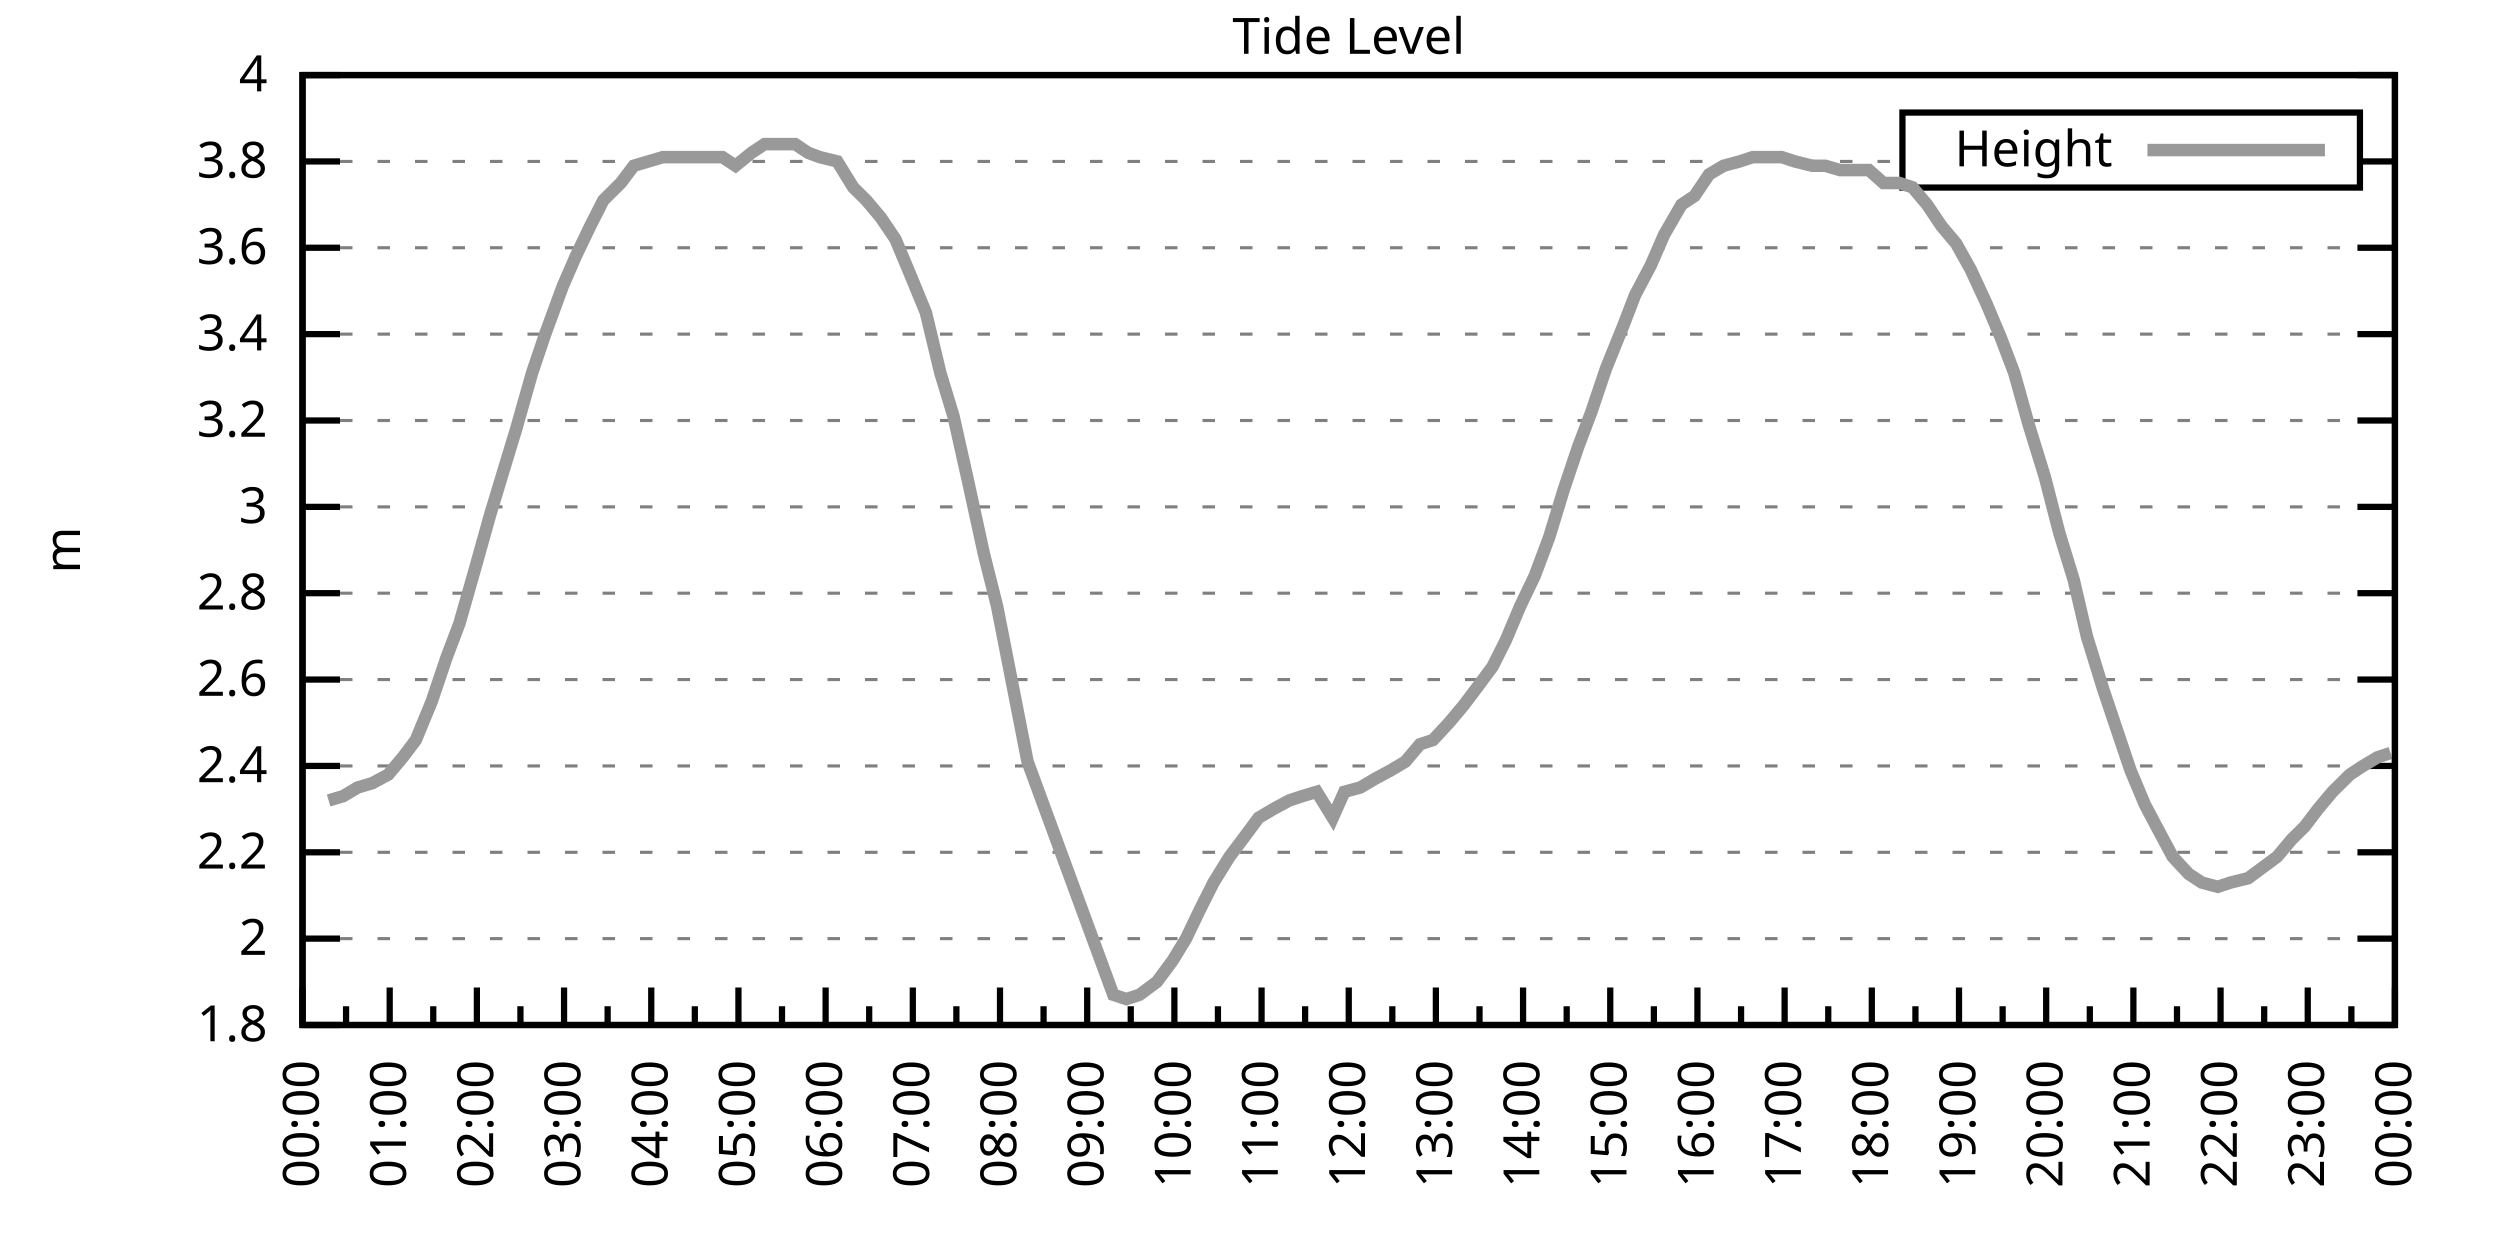
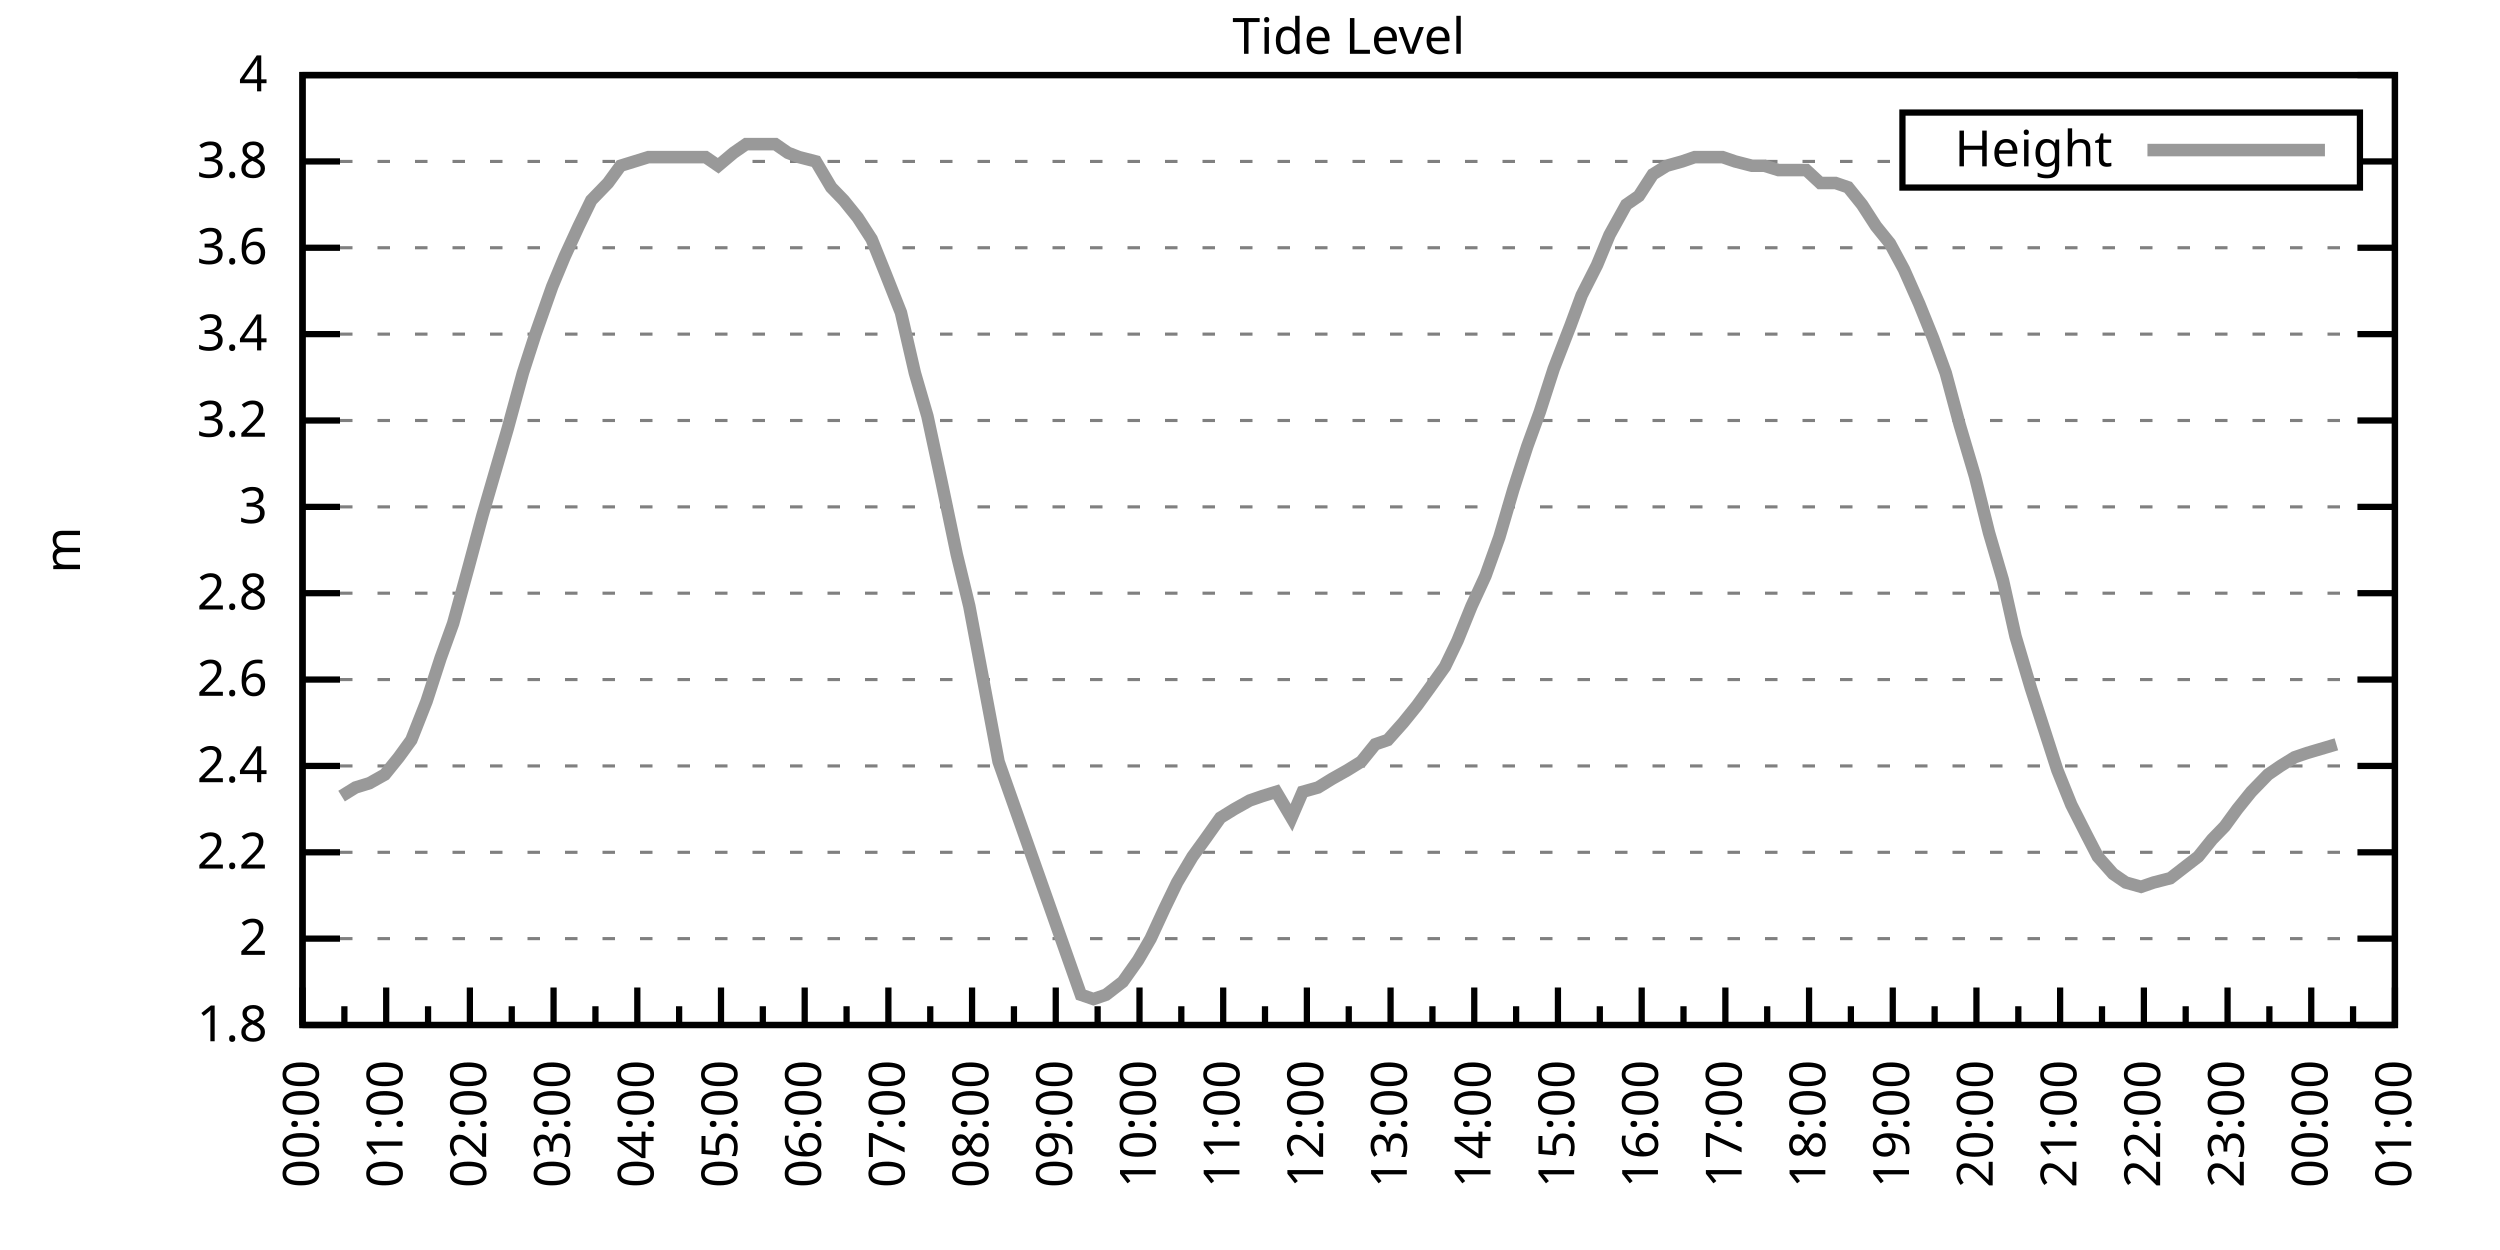
<svg xmlns="http://www.w3.org/2000/svg" xmlns:xlink="http://www.w3.org/1999/xlink" width="400" height="200" viewBox="0 0 400 200">
  <g id="gnuplot_canvas">
    <rect x="0" y="0" width="400" height="200" fill="none" />
    <defs>
      <circle id="gpDot" r="0.5" stroke-width="0.5" stroke="currentColor" />
      <path id="gpPt0" stroke-width="0.333" stroke="currentColor" d="M-1,0 h2 M0,-1 v2" />
      <path id="gpPt1" stroke-width="0.333" stroke="currentColor" d="M-1,-1 L1,1 M1,-1 L-1,1" />
      <path id="gpPt2" stroke-width="0.333" stroke="currentColor" d="M-1,0 L1,0 M0,-1 L0,1 M-1,-1 L1,1 M-1,1 L1,-1" />
      <rect id="gpPt3" stroke-width="0.333" stroke="currentColor" x="-1" y="-1" width="2" height="2" />
      <rect id="gpPt4" stroke-width="0.333" stroke="currentColor" fill="currentColor" x="-1" y="-1" width="2" height="2" />
      <circle id="gpPt5" stroke-width="0.333" stroke="currentColor" cx="0" cy="0" r="1" />
      <use xlink:href="#gpPt5" id="gpPt6" fill="currentColor" stroke="none" />
      <path id="gpPt7" stroke-width="0.333" stroke="currentColor" d="M0,-1.33 L-1.33,0.67 L1.33,0.67 z" />
      <use xlink:href="#gpPt7" id="gpPt8" fill="currentColor" stroke="none" />
      <use xlink:href="#gpPt7" id="gpPt9" stroke="currentColor" transform="rotate(180)" />
      <use xlink:href="#gpPt9" id="gpPt10" fill="currentColor" stroke="none" />
      <use xlink:href="#gpPt3" id="gpPt11" stroke="currentColor" transform="rotate(45)" />
      <use xlink:href="#gpPt11" id="gpPt12" fill="currentColor" stroke="none" />
      <path id="gpPt13" stroke-width="0.333" stroke="currentColor" d="M0,1.330 L1.265,0.411 L0.782,-1.067 L-0.782,-1.076 L-1.265,0.411 z" />
      <use xlink:href="#gpPt13" id="gpPt14" fill="currentColor" stroke="none" />
      <filter id="textbox" filterUnits="objectBoundingBox" x="0" y="0" height="1" width="1">
        <feFlood flood-color="white" flood-opacity="1" result="bgnd" />
        <feComposite in="SourceGraphic" in2="bgnd" operator="atop" />
      </filter>
      <filter id="greybox" filterUnits="objectBoundingBox" x="0" y="0" height="1" width="1">
        <feFlood flood-color="lightgrey" flood-opacity="1" result="grey" />
        <feComposite in="SourceGraphic" in2="grey" operator="atop" />
      </filter>
    </defs>
    <g fill="none" color="white" stroke="currentColor" stroke-width="1.00" stroke-linecap="butt" stroke-linejoin="miter">
</g>
    <g fill="none" color="black" stroke="currentColor" stroke-width="1.00" stroke-linecap="butt" stroke-linejoin="miter">
      <g stroke="none" shape-rendering="crispEdges">
        <polygon fill="rgb(255, 255, 255)" points="48.40,164.00 383.18,164.00 383.18,12.02 48.40,12.02 " />
      </g>
    </g>
    <g fill="none" color="black" stroke="currentColor" stroke-width="1.00" stroke-linecap="butt" stroke-linejoin="miter">
</g>
    <g fill="none" color="black" stroke="black" stroke-width="0.50" stroke-linecap="butt" stroke-linejoin="miter">
</g>
    <g fill="none" color="gray" stroke="currentColor" stroke-width="0.50" stroke-linecap="butt" stroke-linejoin="miter">
      <path stroke="gray" stroke-dasharray="2,4" class="gridline" d="M48.40,164.00 L383.19,164.00  " />
    </g>
    <g fill="none" color="gray" stroke="gray" stroke-width="1.00" stroke-linecap="butt" stroke-linejoin="miter">
</g>
    <g fill="none" color="black" stroke="currentColor" stroke-width="1.00" stroke-linecap="butt" stroke-linejoin="miter">
      <path stroke="black" d="M48.40,164.00 L54.40,164.00 M383.19,164.00 L377.19,164.00  " />
      <g transform="translate(42.80,166.60)" stroke="none" fill="black" font-family="Sans" font-size="8.00" text-anchor="end">
        <text>
          <tspan font-family="Sans"> 1.8</tspan>
        </text>
      </g>
    </g>
    <g fill="none" color="black" stroke="currentColor" stroke-width="1.00" stroke-linecap="butt" stroke-linejoin="miter">
</g>
    <g fill="none" color="black" stroke="black" stroke-width="0.50" stroke-linecap="butt" stroke-linejoin="miter">
</g>
    <g fill="none" color="gray" stroke="currentColor" stroke-width="0.50" stroke-linecap="butt" stroke-linejoin="miter">
      <path stroke="gray" stroke-dasharray="2,4" class="gridline" d="M48.40,150.18 L383.19,150.18  " />
    </g>
    <g fill="none" color="gray" stroke="gray" stroke-width="1.00" stroke-linecap="butt" stroke-linejoin="miter">
</g>
    <g fill="none" color="black" stroke="currentColor" stroke-width="1.00" stroke-linecap="butt" stroke-linejoin="miter">
      <path stroke="black" d="M48.40,150.18 L54.40,150.18 M383.19,150.18 L377.19,150.18  " />
      <g transform="translate(42.80,152.78)" stroke="none" fill="black" font-family="Sans" font-size="8.00" text-anchor="end">
        <text>
          <tspan font-family="Sans"> 2</tspan>
        </text>
      </g>
    </g>
    <g fill="none" color="black" stroke="currentColor" stroke-width="1.00" stroke-linecap="butt" stroke-linejoin="miter">
</g>
    <g fill="none" color="black" stroke="black" stroke-width="0.50" stroke-linecap="butt" stroke-linejoin="miter">
</g>
    <g fill="none" color="gray" stroke="currentColor" stroke-width="0.50" stroke-linecap="butt" stroke-linejoin="miter">
      <path stroke="gray" stroke-dasharray="2,4" class="gridline" d="M48.40,136.37 L383.19,136.37  " />
    </g>
    <g fill="none" color="gray" stroke="gray" stroke-width="1.00" stroke-linecap="butt" stroke-linejoin="miter">
</g>
    <g fill="none" color="black" stroke="currentColor" stroke-width="1.00" stroke-linecap="butt" stroke-linejoin="miter">
      <path stroke="black" d="M48.40,136.37 L54.40,136.37 M383.19,136.37 L377.19,136.37  " />
      <g transform="translate(42.80,138.97)" stroke="none" fill="black" font-family="Sans" font-size="8.00" text-anchor="end">
        <text>
          <tspan font-family="Sans"> 2.2</tspan>
        </text>
      </g>
    </g>
    <g fill="none" color="black" stroke="currentColor" stroke-width="1.00" stroke-linecap="butt" stroke-linejoin="miter">
</g>
    <g fill="none" color="black" stroke="black" stroke-width="0.50" stroke-linecap="butt" stroke-linejoin="miter">
</g>
    <g fill="none" color="gray" stroke="currentColor" stroke-width="0.50" stroke-linecap="butt" stroke-linejoin="miter">
      <path stroke="gray" stroke-dasharray="2,4" class="gridline" d="M48.40,122.55 L383.19,122.55  " />
    </g>
    <g fill="none" color="gray" stroke="gray" stroke-width="1.00" stroke-linecap="butt" stroke-linejoin="miter">
</g>
    <g fill="none" color="black" stroke="currentColor" stroke-width="1.00" stroke-linecap="butt" stroke-linejoin="miter">
      <path stroke="black" d="M48.40,122.55 L54.40,122.55 M383.19,122.55 L377.19,122.55  " />
      <g transform="translate(42.80,125.15)" stroke="none" fill="black" font-family="Sans" font-size="8.00" text-anchor="end">
        <text>
          <tspan font-family="Sans"> 2.4</tspan>
        </text>
      </g>
    </g>
    <g fill="none" color="black" stroke="currentColor" stroke-width="1.00" stroke-linecap="butt" stroke-linejoin="miter">
</g>
    <g fill="none" color="black" stroke="black" stroke-width="0.50" stroke-linecap="butt" stroke-linejoin="miter">
</g>
    <g fill="none" color="gray" stroke="currentColor" stroke-width="0.50" stroke-linecap="butt" stroke-linejoin="miter">
      <path stroke="gray" stroke-dasharray="2,4" class="gridline" d="M48.40,108.73 L383.19,108.73  " />
    </g>
    <g fill="none" color="gray" stroke="gray" stroke-width="1.00" stroke-linecap="butt" stroke-linejoin="miter">
</g>
    <g fill="none" color="black" stroke="currentColor" stroke-width="1.00" stroke-linecap="butt" stroke-linejoin="miter">
      <path stroke="black" d="M48.40,108.73 L54.40,108.73 M383.19,108.73 L377.19,108.73  " />
      <g transform="translate(42.80,111.33)" stroke="none" fill="black" font-family="Sans" font-size="8.00" text-anchor="end">
        <text>
          <tspan font-family="Sans"> 2.6</tspan>
        </text>
      </g>
    </g>
    <g fill="none" color="black" stroke="currentColor" stroke-width="1.00" stroke-linecap="butt" stroke-linejoin="miter">
</g>
    <g fill="none" color="black" stroke="black" stroke-width="0.50" stroke-linecap="butt" stroke-linejoin="miter">
</g>
    <g fill="none" color="gray" stroke="currentColor" stroke-width="0.50" stroke-linecap="butt" stroke-linejoin="miter">
      <path stroke="gray" stroke-dasharray="2,4" class="gridline" d="M48.40,94.91 L383.19,94.91  " />
    </g>
    <g fill="none" color="gray" stroke="gray" stroke-width="1.00" stroke-linecap="butt" stroke-linejoin="miter">
</g>
    <g fill="none" color="black" stroke="currentColor" stroke-width="1.00" stroke-linecap="butt" stroke-linejoin="miter">
      <path stroke="black" d="M48.40,94.91 L54.40,94.91 M383.19,94.91 L377.19,94.91  " />
      <g transform="translate(42.80,97.51)" stroke="none" fill="black" font-family="Sans" font-size="8.00" text-anchor="end">
        <text>
          <tspan font-family="Sans"> 2.8</tspan>
        </text>
      </g>
    </g>
    <g fill="none" color="black" stroke="currentColor" stroke-width="1.00" stroke-linecap="butt" stroke-linejoin="miter">
</g>
    <g fill="none" color="black" stroke="black" stroke-width="0.50" stroke-linecap="butt" stroke-linejoin="miter">
</g>
    <g fill="none" color="gray" stroke="currentColor" stroke-width="0.50" stroke-linecap="butt" stroke-linejoin="miter">
      <path stroke="gray" stroke-dasharray="2,4" class="gridline" d="M48.40,81.10 L383.19,81.10  " />
    </g>
    <g fill="none" color="gray" stroke="gray" stroke-width="1.00" stroke-linecap="butt" stroke-linejoin="miter">
</g>
    <g fill="none" color="black" stroke="currentColor" stroke-width="1.00" stroke-linecap="butt" stroke-linejoin="miter">
      <path stroke="black" d="M48.40,81.10 L54.40,81.10 M383.19,81.10 L377.19,81.10  " />
      <g transform="translate(42.80,83.70)" stroke="none" fill="black" font-family="Sans" font-size="8.00" text-anchor="end">
        <text>
          <tspan font-family="Sans"> 3</tspan>
        </text>
      </g>
    </g>
    <g fill="none" color="black" stroke="currentColor" stroke-width="1.00" stroke-linecap="butt" stroke-linejoin="miter">
</g>
    <g fill="none" color="black" stroke="black" stroke-width="0.50" stroke-linecap="butt" stroke-linejoin="miter">
</g>
    <g fill="none" color="gray" stroke="currentColor" stroke-width="0.50" stroke-linecap="butt" stroke-linejoin="miter">
      <path stroke="gray" stroke-dasharray="2,4" class="gridline" d="M48.40,67.28 L383.19,67.28  " />
    </g>
    <g fill="none" color="gray" stroke="gray" stroke-width="1.00" stroke-linecap="butt" stroke-linejoin="miter">
</g>
    <g fill="none" color="black" stroke="currentColor" stroke-width="1.00" stroke-linecap="butt" stroke-linejoin="miter">
      <path stroke="black" d="M48.40,67.28 L54.40,67.28 M383.19,67.28 L377.19,67.28  " />
      <g transform="translate(42.80,69.88)" stroke="none" fill="black" font-family="Sans" font-size="8.00" text-anchor="end">
        <text>
          <tspan font-family="Sans"> 3.2</tspan>
        </text>
      </g>
    </g>
    <g fill="none" color="black" stroke="currentColor" stroke-width="1.00" stroke-linecap="butt" stroke-linejoin="miter">
</g>
    <g fill="none" color="black" stroke="black" stroke-width="0.50" stroke-linecap="butt" stroke-linejoin="miter">
</g>
    <g fill="none" color="gray" stroke="currentColor" stroke-width="0.50" stroke-linecap="butt" stroke-linejoin="miter">
      <path stroke="gray" stroke-dasharray="2,4" class="gridline" d="M48.40,53.46 L383.19,53.46  " />
    </g>
    <g fill="none" color="gray" stroke="gray" stroke-width="1.00" stroke-linecap="butt" stroke-linejoin="miter">
</g>
    <g fill="none" color="black" stroke="currentColor" stroke-width="1.00" stroke-linecap="butt" stroke-linejoin="miter">
      <path stroke="black" d="M48.40,53.46 L54.40,53.46 M383.19,53.46 L377.19,53.46  " />
      <g transform="translate(42.80,56.06)" stroke="none" fill="black" font-family="Sans" font-size="8.00" text-anchor="end">
        <text>
          <tspan font-family="Sans"> 3.4</tspan>
        </text>
      </g>
    </g>
    <g fill="none" color="black" stroke="currentColor" stroke-width="1.00" stroke-linecap="butt" stroke-linejoin="miter">
</g>
    <g fill="none" color="black" stroke="black" stroke-width="0.50" stroke-linecap="butt" stroke-linejoin="miter">
</g>
    <g fill="none" color="gray" stroke="currentColor" stroke-width="0.50" stroke-linecap="butt" stroke-linejoin="miter">
      <path stroke="gray" stroke-dasharray="2,4" class="gridline" d="M48.40,39.64 L383.19,39.64  " />
    </g>
    <g fill="none" color="gray" stroke="gray" stroke-width="1.00" stroke-linecap="butt" stroke-linejoin="miter">
</g>
    <g fill="none" color="black" stroke="currentColor" stroke-width="1.00" stroke-linecap="butt" stroke-linejoin="miter">
      <path stroke="black" d="M48.40,39.64 L54.40,39.64 M383.19,39.64 L377.19,39.64  " />
      <g transform="translate(42.80,42.24)" stroke="none" fill="black" font-family="Sans" font-size="8.00" text-anchor="end">
        <text>
          <tspan font-family="Sans"> 3.6</tspan>
        </text>
      </g>
    </g>
    <g fill="none" color="black" stroke="currentColor" stroke-width="1.00" stroke-linecap="butt" stroke-linejoin="miter">
</g>
    <g fill="none" color="black" stroke="black" stroke-width="0.50" stroke-linecap="butt" stroke-linejoin="miter">
</g>
    <g fill="none" color="gray" stroke="currentColor" stroke-width="0.50" stroke-linecap="butt" stroke-linejoin="miter">
      <path stroke="gray" stroke-dasharray="2,4" class="gridline" d="M48.40,25.83 L304.39,25.83 M377.59,25.83 L383.19,25.83  " />
    </g>
    <g fill="none" color="gray" stroke="gray" stroke-width="1.00" stroke-linecap="butt" stroke-linejoin="miter">
</g>
    <g fill="none" color="black" stroke="currentColor" stroke-width="1.00" stroke-linecap="butt" stroke-linejoin="miter">
      <path stroke="black" d="M48.40,25.83 L54.40,25.83 M383.19,25.83 L377.19,25.83  " />
      <g transform="translate(42.80,28.43)" stroke="none" fill="black" font-family="Sans" font-size="8.00" text-anchor="end">
        <text>
          <tspan font-family="Sans"> 3.8</tspan>
        </text>
      </g>
    </g>
    <g fill="none" color="black" stroke="currentColor" stroke-width="1.00" stroke-linecap="butt" stroke-linejoin="miter">
</g>
    <g fill="none" color="black" stroke="black" stroke-width="0.50" stroke-linecap="butt" stroke-linejoin="miter">
</g>
    <g fill="none" color="gray" stroke="currentColor" stroke-width="0.50" stroke-linecap="butt" stroke-linejoin="miter">
      <path stroke="gray" stroke-dasharray="2,4" class="gridline" d="M48.40,12.01 L383.19,12.01  " />
    </g>
    <g fill="none" color="gray" stroke="gray" stroke-width="1.00" stroke-linecap="butt" stroke-linejoin="miter">
</g>
    <g fill="none" color="black" stroke="currentColor" stroke-width="1.00" stroke-linecap="butt" stroke-linejoin="miter">
      <path stroke="black" d="M48.40,12.01 L54.40,12.01 M383.19,12.01 L377.19,12.01  " />
      <g transform="translate(42.80,14.61)" stroke="none" fill="black" font-family="Sans" font-size="8.00" text-anchor="end">
        <text>
          <tspan font-family="Sans"> 4</tspan>
        </text>
      </g>
    </g>
    <g fill="none" color="black" stroke="currentColor" stroke-width="1.00" stroke-linecap="butt" stroke-linejoin="miter">
      <path stroke="black" d="M48.40,164.00 L48.40,158.00  " />
      <g transform="translate(51.00,169.60) rotate(270)" stroke="none" fill="black" font-family="Sans" font-size="8.00" text-anchor="end">
        <text>
          <tspan font-family="Sans">00:00</tspan>
        </text>
      </g>
    </g>
    <g fill="none" color="black" stroke="currentColor" stroke-width="1.00" stroke-linecap="butt" stroke-linejoin="miter">
-       <path stroke="black" d="M55.37,164.00 L55.37,161.00 M62.35,164.00 L62.35,158.00  " />
-       <g transform="translate(64.95,169.60) rotate(270)" stroke="none" fill="black" font-family="Sans" font-size="8.00" text-anchor="end">
+       <path stroke="black" d="M55.10,164.00 L55.10,161.00 M61.79,164.00 L61.79,158.00  " />
+       <g transform="translate(64.39,169.60) rotate(270)" stroke="none" fill="black" font-family="Sans" font-size="8.00" text-anchor="end">
        <text>
          <tspan font-family="Sans">01:00</tspan>
        </text>
      </g>
    </g>
    <g fill="none" color="black" stroke="currentColor" stroke-width="1.00" stroke-linecap="butt" stroke-linejoin="miter">
-       <path stroke="black" d="M69.32,164.00 L69.32,161.00 M76.30,164.00 L76.30,158.00  " />
-       <g transform="translate(78.90,169.60) rotate(270)" stroke="none" fill="black" font-family="Sans" font-size="8.00" text-anchor="end">
+       <path stroke="black" d="M68.49,164.00 L68.49,161.00 M75.18,164.00 L75.18,158.00  " />
+       <g transform="translate(77.78,169.60) rotate(270)" stroke="none" fill="black" font-family="Sans" font-size="8.00" text-anchor="end">
        <text>
          <tspan font-family="Sans">02:00</tspan>
        </text>
      </g>
    </g>
    <g fill="none" color="black" stroke="currentColor" stroke-width="1.00" stroke-linecap="butt" stroke-linejoin="miter">
-       <path stroke="black" d="M83.27,164.00 L83.27,161.00 M90.25,164.00 L90.25,158.00  " />
-       <g transform="translate(92.85,169.60) rotate(270)" stroke="none" fill="black" font-family="Sans" font-size="8.00" text-anchor="end">
+       <path stroke="black" d="M81.88,164.00 L81.88,161.00 M88.57,164.00 L88.57,158.00  " />
+       <g transform="translate(91.17,169.60) rotate(270)" stroke="none" fill="black" font-family="Sans" font-size="8.00" text-anchor="end">
        <text>
          <tspan font-family="Sans">03:00</tspan>
        </text>
      </g>
    </g>
    <g fill="none" color="black" stroke="currentColor" stroke-width="1.00" stroke-linecap="butt" stroke-linejoin="miter">
-       <path stroke="black" d="M97.22,164.00 L97.22,161.00 M104.20,164.00 L104.20,158.00  " />
-       <g transform="translate(106.80,169.60) rotate(270)" stroke="none" fill="black" font-family="Sans" font-size="8.00" text-anchor="end">
+       <path stroke="black" d="M95.27,164.00 L95.27,161.00 M101.97,164.00 L101.97,158.00  " />
+       <g transform="translate(104.57,169.60) rotate(270)" stroke="none" fill="black" font-family="Sans" font-size="8.00" text-anchor="end">
        <text>
          <tspan font-family="Sans">04:00</tspan>
        </text>
      </g>
    </g>
    <g fill="none" color="black" stroke="currentColor" stroke-width="1.00" stroke-linecap="butt" stroke-linejoin="miter">
-       <path stroke="black" d="M111.17,164.00 L111.17,161.00 M118.15,164.00 L118.15,158.00  " />
-       <g transform="translate(120.75,169.60) rotate(270)" stroke="none" fill="black" font-family="Sans" font-size="8.00" text-anchor="end">
+       <path stroke="black" d="M108.66,164.00 L108.66,161.00 M115.36,164.00 L115.36,158.00  " />
+       <g transform="translate(117.96,169.60) rotate(270)" stroke="none" fill="black" font-family="Sans" font-size="8.00" text-anchor="end">
        <text>
          <tspan font-family="Sans">05:00</tspan>
        </text>
      </g>
    </g>
    <g fill="none" color="black" stroke="currentColor" stroke-width="1.00" stroke-linecap="butt" stroke-linejoin="miter">
-       <path stroke="black" d="M125.12,164.00 L125.12,161.00 M132.10,164.00 L132.10,158.00  " />
-       <g transform="translate(134.70,169.60) rotate(270)" stroke="none" fill="black" font-family="Sans" font-size="8.00" text-anchor="end">
+       <path stroke="black" d="M122.05,164.00 L122.05,161.00 M128.75,164.00 L128.75,158.00  " />
+       <g transform="translate(131.35,169.60) rotate(270)" stroke="none" fill="black" font-family="Sans" font-size="8.00" text-anchor="end">
        <text>
          <tspan font-family="Sans">06:00</tspan>
        </text>
      </g>
    </g>
    <g fill="none" color="black" stroke="currentColor" stroke-width="1.00" stroke-linecap="butt" stroke-linejoin="miter">
-       <path stroke="black" d="M139.07,164.00 L139.07,161.00 M146.05,164.00 L146.05,158.00  " />
-       <g transform="translate(148.65,169.60) rotate(270)" stroke="none" fill="black" font-family="Sans" font-size="8.00" text-anchor="end">
+       <path stroke="black" d="M135.45,164.00 L135.45,161.00 M142.14,164.00 L142.14,158.00  " />
+       <g transform="translate(144.74,169.60) rotate(270)" stroke="none" fill="black" font-family="Sans" font-size="8.00" text-anchor="end">
        <text>
          <tspan font-family="Sans">07:00</tspan>
        </text>
      </g>
    </g>
    <g fill="none" color="black" stroke="currentColor" stroke-width="1.00" stroke-linecap="butt" stroke-linejoin="miter">
-       <path stroke="black" d="M153.02,164.00 L153.02,161.00 M160.00,164.00 L160.00,158.00  " />
-       <g transform="translate(162.60,169.60) rotate(270)" stroke="none" fill="black" font-family="Sans" font-size="8.00" text-anchor="end">
+       <path stroke="black" d="M148.84,164.00 L148.84,161.00 M155.53,164.00 L155.53,158.00  " />
+       <g transform="translate(158.13,169.60) rotate(270)" stroke="none" fill="black" font-family="Sans" font-size="8.00" text-anchor="end">
        <text>
          <tspan font-family="Sans">08:00</tspan>
        </text>
      </g>
    </g>
    <g fill="none" color="black" stroke="currentColor" stroke-width="1.00" stroke-linecap="butt" stroke-linejoin="miter">
-       <path stroke="black" d="M166.97,164.00 L166.97,161.00 M173.95,164.00 L173.95,158.00  " />
-       <g transform="translate(176.55,169.60) rotate(270)" stroke="none" fill="black" font-family="Sans" font-size="8.00" text-anchor="end">
+       <path stroke="black" d="M162.23,164.00 L162.23,161.00 M168.92,164.00 L168.92,158.00  " />
+       <g transform="translate(171.52,169.60) rotate(270)" stroke="none" fill="black" font-family="Sans" font-size="8.00" text-anchor="end">
        <text>
          <tspan font-family="Sans">09:00</tspan>
        </text>
      </g>
    </g>
    <g fill="none" color="black" stroke="currentColor" stroke-width="1.00" stroke-linecap="butt" stroke-linejoin="miter">
-       <path stroke="black" d="M180.92,164.00 L180.92,161.00 M187.90,164.00 L187.90,158.00  " />
-       <g transform="translate(190.50,169.60) rotate(270)" stroke="none" fill="black" font-family="Sans" font-size="8.00" text-anchor="end">
+       <path stroke="black" d="M175.62,164.00 L175.62,161.00 M182.32,164.00 L182.32,158.00  " />
+       <g transform="translate(184.92,169.60) rotate(270)" stroke="none" fill="black" font-family="Sans" font-size="8.00" text-anchor="end">
        <text>
          <tspan font-family="Sans">10:00</tspan>
        </text>
      </g>
    </g>
    <g fill="none" color="black" stroke="currentColor" stroke-width="1.00" stroke-linecap="butt" stroke-linejoin="miter">
-       <path stroke="black" d="M194.87,164.00 L194.87,161.00 M201.85,164.00 L201.85,158.00  " />
-       <g transform="translate(204.45,169.60) rotate(270)" stroke="none" fill="black" font-family="Sans" font-size="8.00" text-anchor="end">
+       <path stroke="black" d="M189.01,164.00 L189.01,161.00 M195.71,164.00 L195.71,158.00  " />
+       <g transform="translate(198.31,169.60) rotate(270)" stroke="none" fill="black" font-family="Sans" font-size="8.00" text-anchor="end">
        <text>
          <tspan font-family="Sans">11:00</tspan>
        </text>
      </g>
    </g>
    <g fill="none" color="black" stroke="currentColor" stroke-width="1.00" stroke-linecap="butt" stroke-linejoin="miter">
-       <path stroke="black" d="M208.82,164.00 L208.82,161.00 M215.80,164.00 L215.80,158.00  " />
-       <g transform="translate(218.40,169.60) rotate(270)" stroke="none" fill="black" font-family="Sans" font-size="8.00" text-anchor="end">
+       <path stroke="black" d="M202.40,164.00 L202.40,161.00 M209.10,164.00 L209.10,158.00  " />
+       <g transform="translate(211.70,169.60) rotate(270)" stroke="none" fill="black" font-family="Sans" font-size="8.00" text-anchor="end">
        <text>
          <tspan font-family="Sans">12:00</tspan>
        </text>
      </g>
    </g>
    <g fill="none" color="black" stroke="currentColor" stroke-width="1.00" stroke-linecap="butt" stroke-linejoin="miter">
-       <path stroke="black" d="M222.77,164.00 L222.77,161.00 M229.74,164.00 L229.74,158.00  " />
-       <g transform="translate(232.34,169.60) rotate(270)" stroke="none" fill="black" font-family="Sans" font-size="8.00" text-anchor="end">
+       <path stroke="black" d="M215.80,164.00 L215.80,161.00 M222.49,164.00 L222.49,158.00  " />
+       <g transform="translate(225.09,169.60) rotate(270)" stroke="none" fill="black" font-family="Sans" font-size="8.00" text-anchor="end">
        <text>
          <tspan font-family="Sans">13:00</tspan>
        </text>
      </g>
    </g>
    <g fill="none" color="black" stroke="currentColor" stroke-width="1.00" stroke-linecap="butt" stroke-linejoin="miter">
-       <path stroke="black" d="M236.72,164.00 L236.72,161.00 M243.69,164.00 L243.69,158.00  " />
-       <g transform="translate(246.29,169.60) rotate(270)" stroke="none" fill="black" font-family="Sans" font-size="8.00" text-anchor="end">
+       <path stroke="black" d="M229.19,164.00 L229.19,161.00 M235.88,164.00 L235.88,158.00  " />
+       <g transform="translate(238.48,169.60) rotate(270)" stroke="none" fill="black" font-family="Sans" font-size="8.00" text-anchor="end">
        <text>
          <tspan font-family="Sans">14:00</tspan>
        </text>
      </g>
    </g>
    <g fill="none" color="black" stroke="currentColor" stroke-width="1.00" stroke-linecap="butt" stroke-linejoin="miter">
-       <path stroke="black" d="M250.67,164.00 L250.67,161.00 M257.64,164.00 L257.64,158.00  " />
-       <g transform="translate(260.24,169.60) rotate(270)" stroke="none" fill="black" font-family="Sans" font-size="8.00" text-anchor="end">
+       <path stroke="black" d="M242.58,164.00 L242.58,161.00 M249.27,164.00 L249.27,158.00  " />
+       <g transform="translate(251.87,169.60) rotate(270)" stroke="none" fill="black" font-family="Sans" font-size="8.00" text-anchor="end">
        <text>
          <tspan font-family="Sans">15:00</tspan>
        </text>
      </g>
    </g>
    <g fill="none" color="black" stroke="currentColor" stroke-width="1.00" stroke-linecap="butt" stroke-linejoin="miter">
-       <path stroke="black" d="M264.62,164.00 L264.62,161.00 M271.59,164.00 L271.59,158.00  " />
-       <g transform="translate(274.19,169.60) rotate(270)" stroke="none" fill="black" font-family="Sans" font-size="8.00" text-anchor="end">
+       <path stroke="black" d="M255.97,164.00 L255.97,161.00 M262.67,164.00 L262.67,158.00  " />
+       <g transform="translate(265.27,169.60) rotate(270)" stroke="none" fill="black" font-family="Sans" font-size="8.00" text-anchor="end">
        <text>
          <tspan font-family="Sans">16:00</tspan>
        </text>
      </g>
    </g>
    <g fill="none" color="black" stroke="currentColor" stroke-width="1.00" stroke-linecap="butt" stroke-linejoin="miter">
-       <path stroke="black" d="M278.57,164.00 L278.57,161.00 M285.54,164.00 L285.54,158.00  " />
-       <g transform="translate(288.14,169.60) rotate(270)" stroke="none" fill="black" font-family="Sans" font-size="8.00" text-anchor="end">
+       <path stroke="black" d="M269.36,164.00 L269.36,161.00 M276.06,164.00 L276.06,158.00  " />
+       <g transform="translate(278.66,169.60) rotate(270)" stroke="none" fill="black" font-family="Sans" font-size="8.00" text-anchor="end">
        <text>
          <tspan font-family="Sans">17:00</tspan>
        </text>
      </g>
    </g>
    <g fill="none" color="black" stroke="currentColor" stroke-width="1.00" stroke-linecap="butt" stroke-linejoin="miter">
-       <path stroke="black" d="M292.52,164.00 L292.52,161.00 M299.49,164.00 L299.49,158.00  " />
-       <g transform="translate(302.09,169.60) rotate(270)" stroke="none" fill="black" font-family="Sans" font-size="8.00" text-anchor="end">
+       <path stroke="black" d="M282.75,164.00 L282.75,161.00 M289.45,164.00 L289.45,158.00  " />
+       <g transform="translate(292.05,169.60) rotate(270)" stroke="none" fill="black" font-family="Sans" font-size="8.00" text-anchor="end">
        <text>
          <tspan font-family="Sans">18:00</tspan>
        </text>
      </g>
    </g>
    <g fill="none" color="black" stroke="currentColor" stroke-width="1.00" stroke-linecap="butt" stroke-linejoin="miter">
-       <path stroke="black" d="M306.47,164.00 L306.47,161.00 M313.44,164.00 L313.44,158.00  " />
-       <g transform="translate(316.04,169.60) rotate(270)" stroke="none" fill="black" font-family="Sans" font-size="8.00" text-anchor="end">
+       <path stroke="black" d="M296.14,164.00 L296.14,161.00 M302.84,164.00 L302.84,158.00  " />
+       <g transform="translate(305.44,169.60) rotate(270)" stroke="none" fill="black" font-family="Sans" font-size="8.00" text-anchor="end">
        <text>
          <tspan font-family="Sans">19:00</tspan>
        </text>
      </g>
    </g>
    <g fill="none" color="black" stroke="currentColor" stroke-width="1.00" stroke-linecap="butt" stroke-linejoin="miter">
-       <path stroke="black" d="M320.42,164.00 L320.42,161.00 M327.39,164.00 L327.39,158.00  " />
-       <g transform="translate(329.99,169.60) rotate(270)" stroke="none" fill="black" font-family="Sans" font-size="8.00" text-anchor="end">
+       <path stroke="black" d="M309.54,164.00 L309.54,161.00 M316.23,164.00 L316.23,158.00  " />
+       <g transform="translate(318.83,169.60) rotate(270)" stroke="none" fill="black" font-family="Sans" font-size="8.00" text-anchor="end">
        <text>
          <tspan font-family="Sans">20:00</tspan>
        </text>
      </g>
    </g>
    <g fill="none" color="black" stroke="currentColor" stroke-width="1.00" stroke-linecap="butt" stroke-linejoin="miter">
-       <path stroke="black" d="M334.37,164.00 L334.37,161.00 M341.34,164.00 L341.34,158.00  " />
-       <g transform="translate(343.94,169.60) rotate(270)" stroke="none" fill="black" font-family="Sans" font-size="8.00" text-anchor="end">
+       <path stroke="black" d="M322.93,164.00 L322.93,161.00 M329.62,164.00 L329.62,158.00  " />
+       <g transform="translate(332.22,169.60) rotate(270)" stroke="none" fill="black" font-family="Sans" font-size="8.00" text-anchor="end">
        <text>
          <tspan font-family="Sans">21:00</tspan>
        </text>
      </g>
    </g>
    <g fill="none" color="black" stroke="currentColor" stroke-width="1.00" stroke-linecap="butt" stroke-linejoin="miter">
-       <path stroke="black" d="M348.32,164.00 L348.32,161.00 M355.29,164.00 L355.29,158.00  " />
-       <g transform="translate(357.89,169.60) rotate(270)" stroke="none" fill="black" font-family="Sans" font-size="8.00" text-anchor="end">
+       <path stroke="black" d="M336.32,164.00 L336.32,161.00 M343.02,164.00 L343.02,158.00  " />
+       <g transform="translate(345.62,169.60) rotate(270)" stroke="none" fill="black" font-family="Sans" font-size="8.00" text-anchor="end">
        <text>
          <tspan font-family="Sans">22:00</tspan>
        </text>
      </g>
    </g>
    <g fill="none" color="black" stroke="currentColor" stroke-width="1.00" stroke-linecap="butt" stroke-linejoin="miter">
-       <path stroke="black" d="M362.27,164.00 L362.27,161.00 M369.24,164.00 L369.24,158.00  " />
-       <g transform="translate(371.84,169.60) rotate(270)" stroke="none" fill="black" font-family="Sans" font-size="8.00" text-anchor="end">
+       <path stroke="black" d="M349.71,164.00 L349.71,161.00 M356.41,164.00 L356.41,158.00  " />
+       <g transform="translate(359.01,169.60) rotate(270)" stroke="none" fill="black" font-family="Sans" font-size="8.00" text-anchor="end">
        <text>
          <tspan font-family="Sans">23:00</tspan>
        </text>
      </g>
    </g>
    <g fill="none" color="black" stroke="currentColor" stroke-width="1.00" stroke-linecap="butt" stroke-linejoin="miter">
-       <path stroke="black" d="M376.22,164.00 L376.22,161.00 M383.19,164.00 L383.19,158.00  " />
+       <path stroke="black" d="M363.10,164.00 L363.10,161.00 M369.80,164.00 L369.80,158.00  " />
+       <g transform="translate(372.40,169.60) rotate(270)" stroke="none" fill="black" font-family="Sans" font-size="8.00" text-anchor="end">
+         <text>
+           <tspan font-family="Sans">00:00</tspan>
+         </text>
+       </g>
+     </g>
+     <g fill="none" color="black" stroke="currentColor" stroke-width="1.00" stroke-linecap="butt" stroke-linejoin="miter">
+       <path stroke="black" d="M376.49,164.00 L376.49,161.00 M383.19,164.00 L383.19,158.00  " />
      <g transform="translate(385.79,169.60) rotate(270)" stroke="none" fill="black" font-family="Sans" font-size="8.00" text-anchor="end">
        <text>
-           <tspan font-family="Sans">00:00</tspan>
+           <tspan font-family="Sans">01:00</tspan>
        </text>
      </g>
    </g>
    <g fill="none" color="black" stroke="currentColor" stroke-width="1.00" stroke-linecap="butt" stroke-linejoin="miter">
</g>
    <g fill="none" color="black" stroke="currentColor" stroke-width="1.00" stroke-linecap="butt" stroke-linejoin="miter">
      <path stroke="black" d="M48.40,12.01 L48.40,164.00 L383.19,164.00 L383.19,12.01 L48.40,12.01 Z  " />
    </g>
    <g fill="none" color="black" stroke="currentColor" stroke-width="1.00" stroke-linecap="butt" stroke-linejoin="miter">
      <g transform="translate(12.80,88.01) rotate(270)" stroke="none" fill="black" font-family="Sans" font-size="8.00" text-anchor="middle">
        <text>
          <tspan font-family="Sans">m</tspan>
        </text>
      </g>
    </g>
    <g fill="none" color="black" stroke="currentColor" stroke-width="1.00" stroke-linecap="butt" stroke-linejoin="miter">
</g>
    <g fill="none" color="black" stroke="currentColor" stroke-width="1.00" stroke-linecap="butt" stroke-linejoin="miter">
      <path stroke="black" d="M304.39,30.01 L304.39,18.01 L377.59,18.01 L377.59,30.01 L304.39,30.01 Z  " />
    </g>
    <g id="Tide_level_plot_1">
      <g fill="none" color="white" stroke="black" stroke-width="2.00" stroke-linecap="butt" stroke-linejoin="miter">
</g>
      <g fill="none" color="black" stroke="currentColor" stroke-width="2.00" stroke-linecap="butt" stroke-linejoin="miter">
        <g transform="translate(337.99,26.61)" stroke="none" fill="black" font-family="Sans" font-size="8.00" text-anchor="end">
          <text>
            <tspan font-family="Sans">Height</tspan>
          </text>
        </g>
      </g>
      <g fill="none" color="black" stroke="currentColor" stroke-width="2.00" stroke-linecap="butt" stroke-linejoin="miter">
-         <path stroke="rgb(153, 153, 153)" d="M343.59,24.01 L371.99,24.01 M52.58,128.08 L54.91,127.38 L57.23,126.00 L59.56,125.31 L62.12,123.93 L64.44,121.17   L66.53,118.40 L69.09,112.19 L71.42,105.28 L73.51,99.75 L76.07,90.77 L78.39,82.48 L80.48,75.57 L82.58,68.66   L85.13,59.68 L87.23,53.46 L90.02,45.86 L92.11,41.03 L94.43,36.19 L96.53,32.05 L99.32,29.28 L101.41,26.52   L103.73,25.83 L106.06,25.14 L108.38,25.14 L110.71,25.14 L113.27,25.14 L115.59,25.14 L117.68,26.52 L120.24,24.45   L122.33,23.06 L124.66,23.06 L127.22,23.06 L129.31,24.45 L131.17,25.14 L133.96,25.83 L136.51,29.97 L138.61,32.05   L140.93,34.81 L143.26,38.26 L145.58,43.79 L148.14,50.01 L150.46,59.68 L152.56,66.59 L154.88,76.95 L157.44,88.70   L159.53,96.99 L164.41,121.86 L178.13,159.16 L180.22,159.85 L182.32,159.16 L185.11,157.09 L187.66,153.64 L189.76,150.18   L192.08,145.35 L194.17,141.20 L196.73,137.06 L198.82,134.29 L201.38,130.84 L203.71,129.46 L206.26,128.08 L208.36,127.38   L210.68,126.69 L213.24,130.84 L215.10,126.69 L217.65,126.00 L219.98,124.62 L222.54,123.24 L224.86,121.86 L227.19,119.09   L229.28,118.40 L231.84,115.64 L234.16,112.88 L236.25,110.11 L238.81,106.66 L240.90,102.51 L243.23,96.99 L245.55,92.15   L247.88,85.93 L250.20,78.33 L252.53,71.42 L254.62,65.90 L256.95,58.99 L259.74,52.08 L261.60,47.24 L264.15,42.41   L266.25,37.57 L269.04,32.74 L271.13,31.35 L273.45,27.90 L275.78,26.52 L278.34,25.83 L280.43,25.14 L282.99,25.14   L285.08,25.14 L287.17,25.83 L289.96,26.52 L292.05,26.52 L294.38,27.21 L296.70,27.21 L299.03,27.21 L301.35,29.28   L303.91,29.28 L306.00,29.97 L308.33,32.74 L310.65,36.19 L312.98,38.95 L315.30,43.10 L317.86,48.63 L320.18,54.15   L322.28,59.68 L324.60,67.97 L327.16,76.26 L329.48,85.24 L331.81,92.84 L333.90,101.82 L336.46,110.11 L338.55,116.33   L340.88,123.24 L343.20,128.77 L345.76,133.60 L347.62,137.06 L350.18,139.82 L352.27,141.20 L354.83,141.89 L356.92,141.20   L359.71,140.51 L361.57,139.13 L364.36,137.06 L366.68,134.29 L368.78,132.22 L370.87,129.46 L373.19,126.69 L375.98,123.93   L378.08,122.55 L380.40,121.17 L382.49,120.48  " />
+         <path stroke="rgb(153, 153, 153)" d="M343.59,24.01 L371.99,24.01 M54.65,127.38 L56.88,126.00 L59.11,125.31 L61.57,123.93 L63.80,121.17 L65.81,118.40   L68.26,112.19 L70.50,105.28 L72.50,99.75 L74.96,90.77 L77.19,82.48 L79.20,75.57 L81.21,68.66 L83.66,59.68   L85.67,53.46 L88.35,45.86 L90.36,41.03 L92.59,36.19 L94.60,32.05 L97.28,29.28 L99.29,26.52 L101.52,25.83   L103.75,25.14 L105.98,25.14 L108.22,25.14 L110.67,25.14 L112.90,25.14 L114.91,26.52 L117.37,24.45 L119.38,23.06   L121.61,23.06 L124.06,23.06 L126.07,24.45 L127.86,25.14 L130.54,25.83 L132.99,29.97 L135.00,32.05 L137.23,34.81   L139.46,38.26 L141.69,43.79 L144.15,50.01 L146.38,59.68 L148.39,66.59 L150.62,76.95 L153.08,88.70 L155.09,96.99   L159.77,121.86 L172.94,159.16 L174.95,159.85 L176.96,159.16 L179.64,157.09 L182.09,153.64 L184.10,150.18 L186.33,145.35   L188.34,141.20 L190.80,137.06 L192.81,134.29 L195.26,130.84 L197.49,129.46 L199.95,128.08 L201.96,127.38 L204.19,126.69   L206.64,130.84 L208.43,126.69 L210.88,126.00 L213.12,124.62 L215.57,123.24 L217.80,121.86 L220.04,119.09 L222.04,118.40   L224.50,115.64 L226.73,112.88 L228.74,110.11 L231.20,106.66 L233.20,102.51 L235.44,96.99 L237.67,92.15 L239.90,85.93   L242.13,78.33 L244.36,71.42 L246.37,65.90 L248.60,58.99 L251.28,52.08 L253.07,47.24 L255.52,42.41 L257.53,37.57   L260.21,32.74 L262.22,31.35 L264.45,27.90 L266.68,26.52 L269.14,25.83 L271.15,25.14 L273.60,25.14 L275.61,25.14   L277.62,25.83 L280.30,26.52 L282.31,26.52 L284.54,27.21 L286.77,27.21 L289.00,27.21 L291.23,29.28 L293.69,29.28   L295.70,29.97 L297.93,32.74 L300.16,36.19 L302.39,38.95 L304.63,43.10 L307.08,48.63 L309.31,54.15 L311.32,59.68   L313.55,67.97 L316.01,76.26 L318.24,85.24 L320.47,92.84 L322.48,101.82 L324.94,110.11 L326.95,116.33 L329.18,123.24   L331.41,128.77 L333.86,133.60 L335.65,137.06 L338.10,139.82 L340.11,141.20 L342.57,141.89 L344.58,141.20 L347.26,140.51   L349.04,139.13 L351.72,137.06 L353.95,134.29 L355.96,132.22 L357.97,129.46 L360.20,126.69 L362.88,123.93 L364.89,122.55   L367.12,121.17 L369.13,120.48 L373.82,119.09  " />
      </g>
    </g>
    <g fill="none" color="black" stroke="currentColor" stroke-width="2.00" stroke-linecap="butt" stroke-linejoin="miter">
</g>
    <g fill="none" color="black" stroke="black" stroke-width="1.00" stroke-linecap="butt" stroke-linejoin="miter">
</g>
    <g fill="none" color="black" stroke="currentColor" stroke-width="1.00" stroke-linecap="butt" stroke-linejoin="miter">
      <path stroke="black" d="M48.40,12.01 L48.40,164.00 L383.19,164.00 L383.19,12.01 L48.40,12.01 Z  " />
    </g>
    <g fill="none" color="black" stroke="currentColor" stroke-width="1.00" stroke-linecap="butt" stroke-linejoin="miter">
      <g transform="translate(215.79,8.61)" stroke="none" fill="black" font-family="Sans" font-size="8.00" text-anchor="middle">
        <text>
          <tspan font-family="Sans">Tide Level</tspan>
        </text>
      </g>
    </g>
    <g fill="none" color="black" stroke="currentColor" stroke-width="1.00" stroke-linecap="butt" stroke-linejoin="miter">
</g>
  </g>
</svg>
